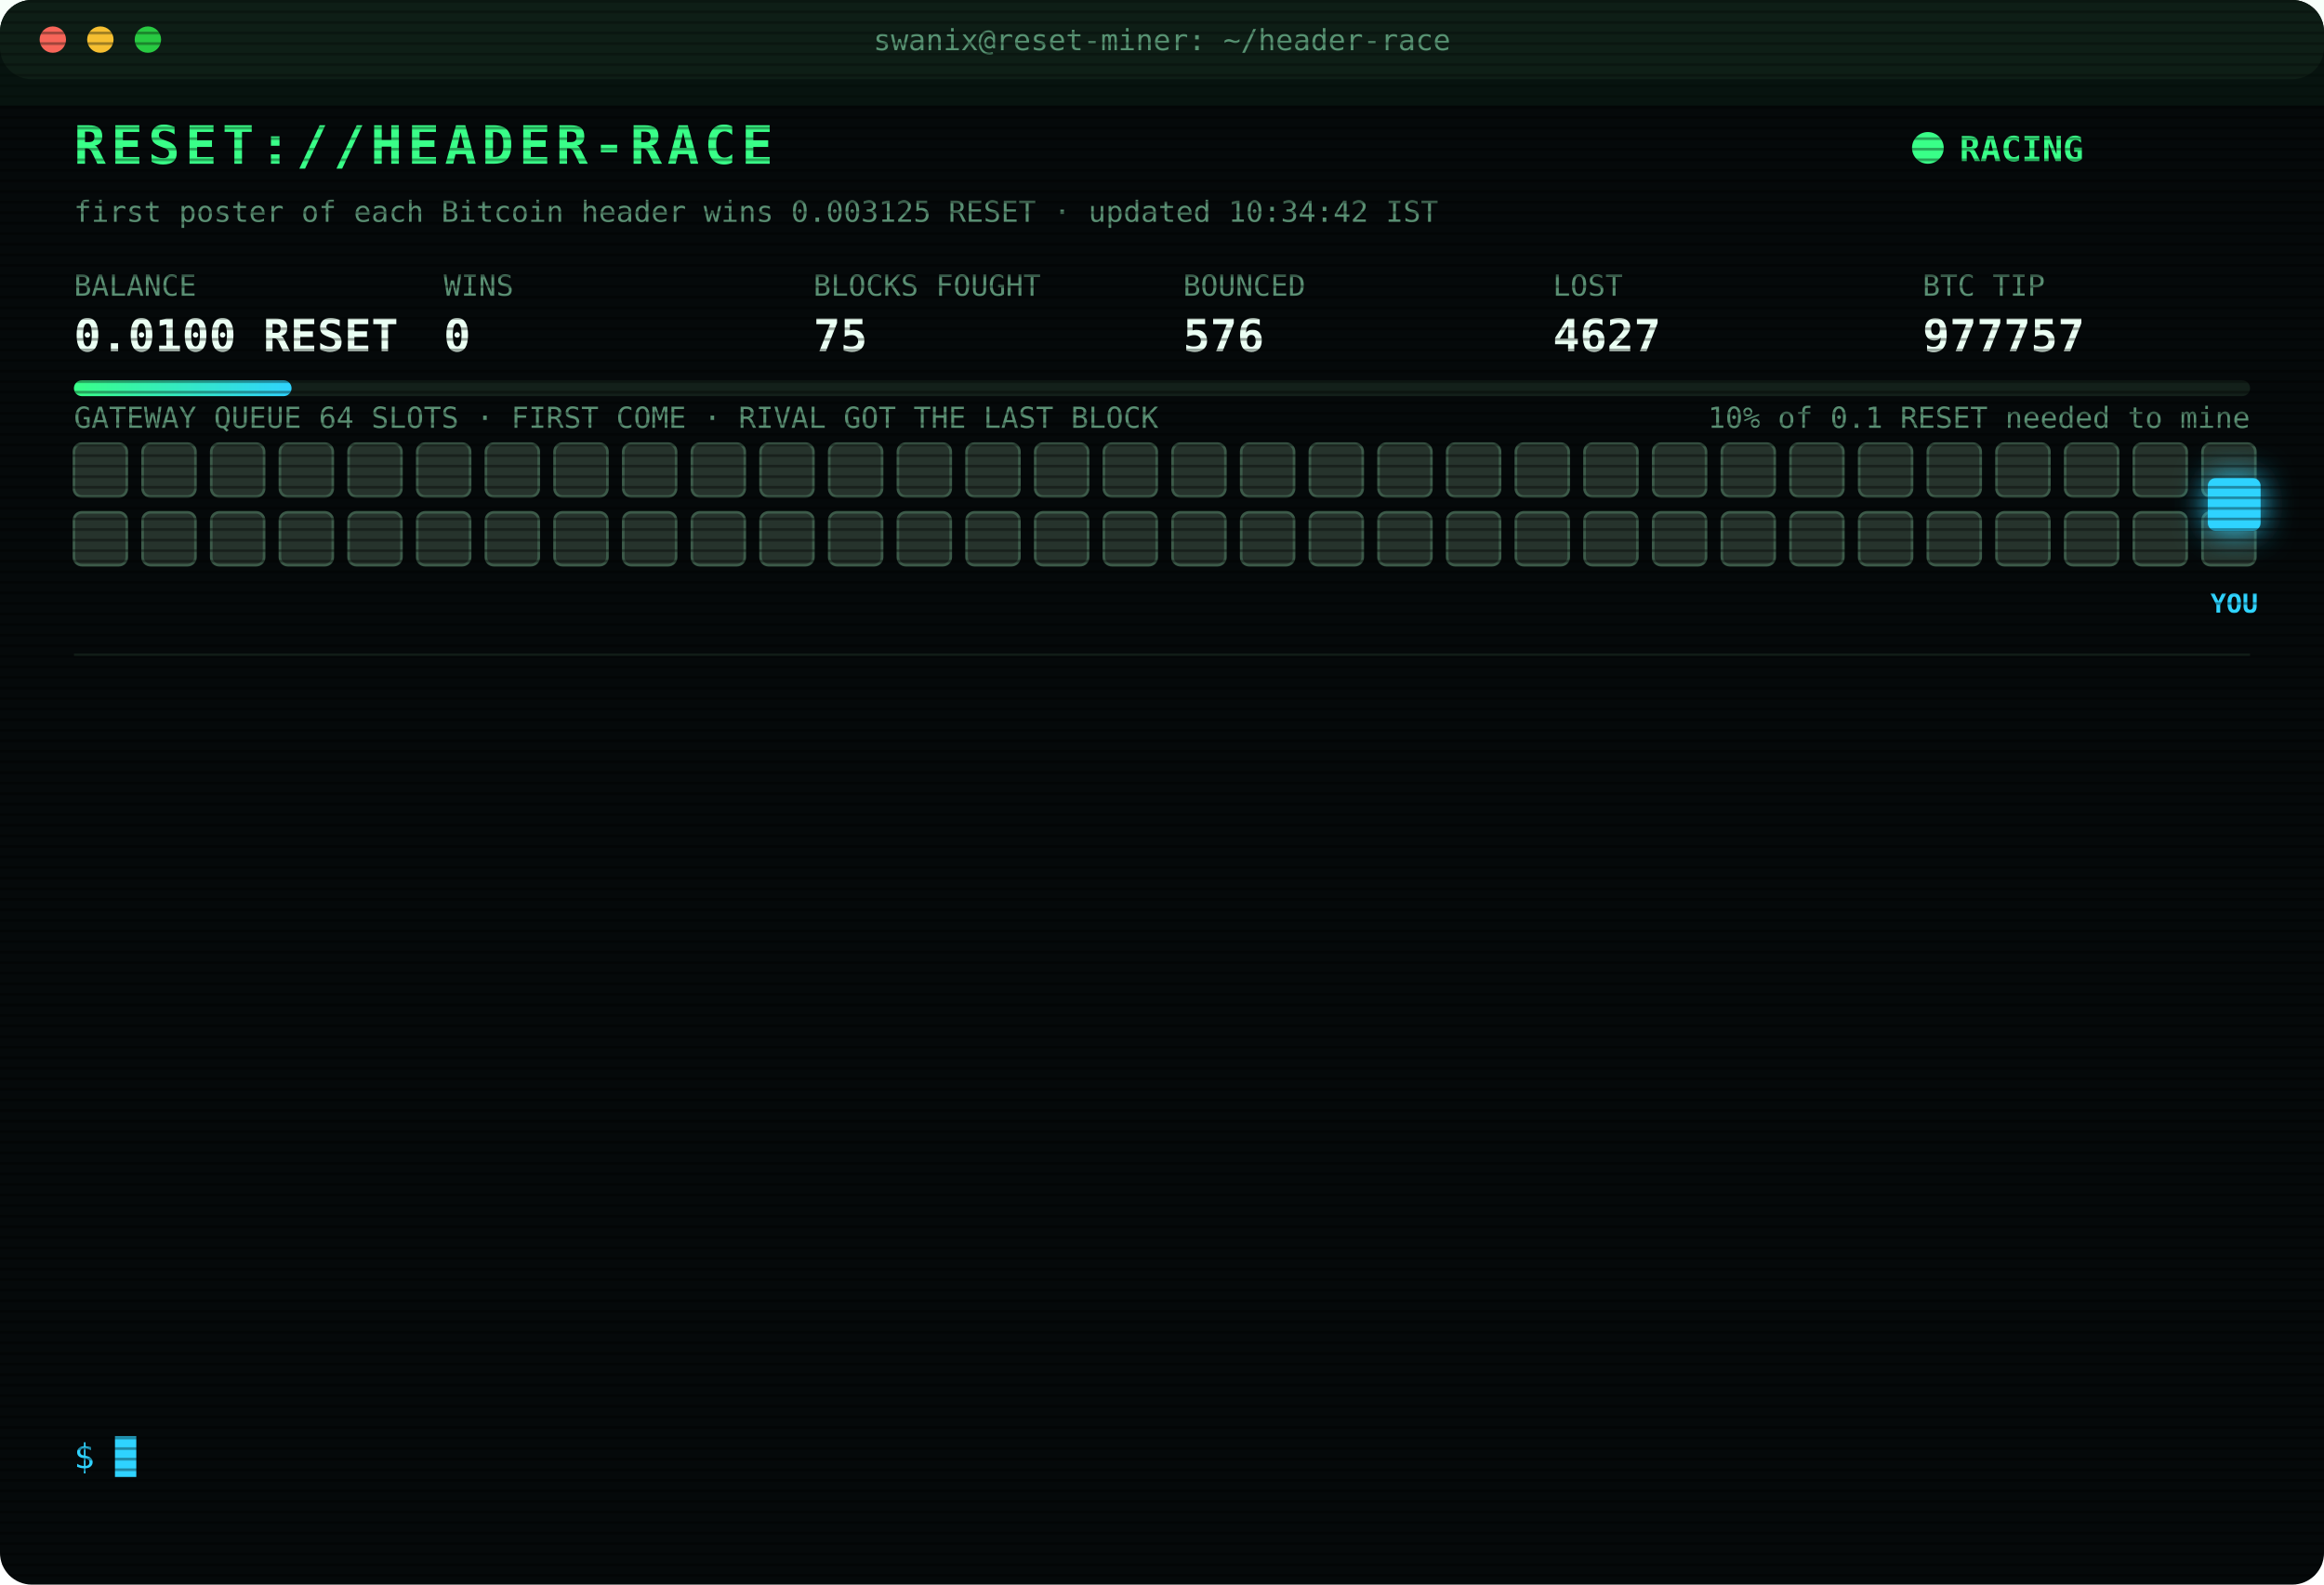
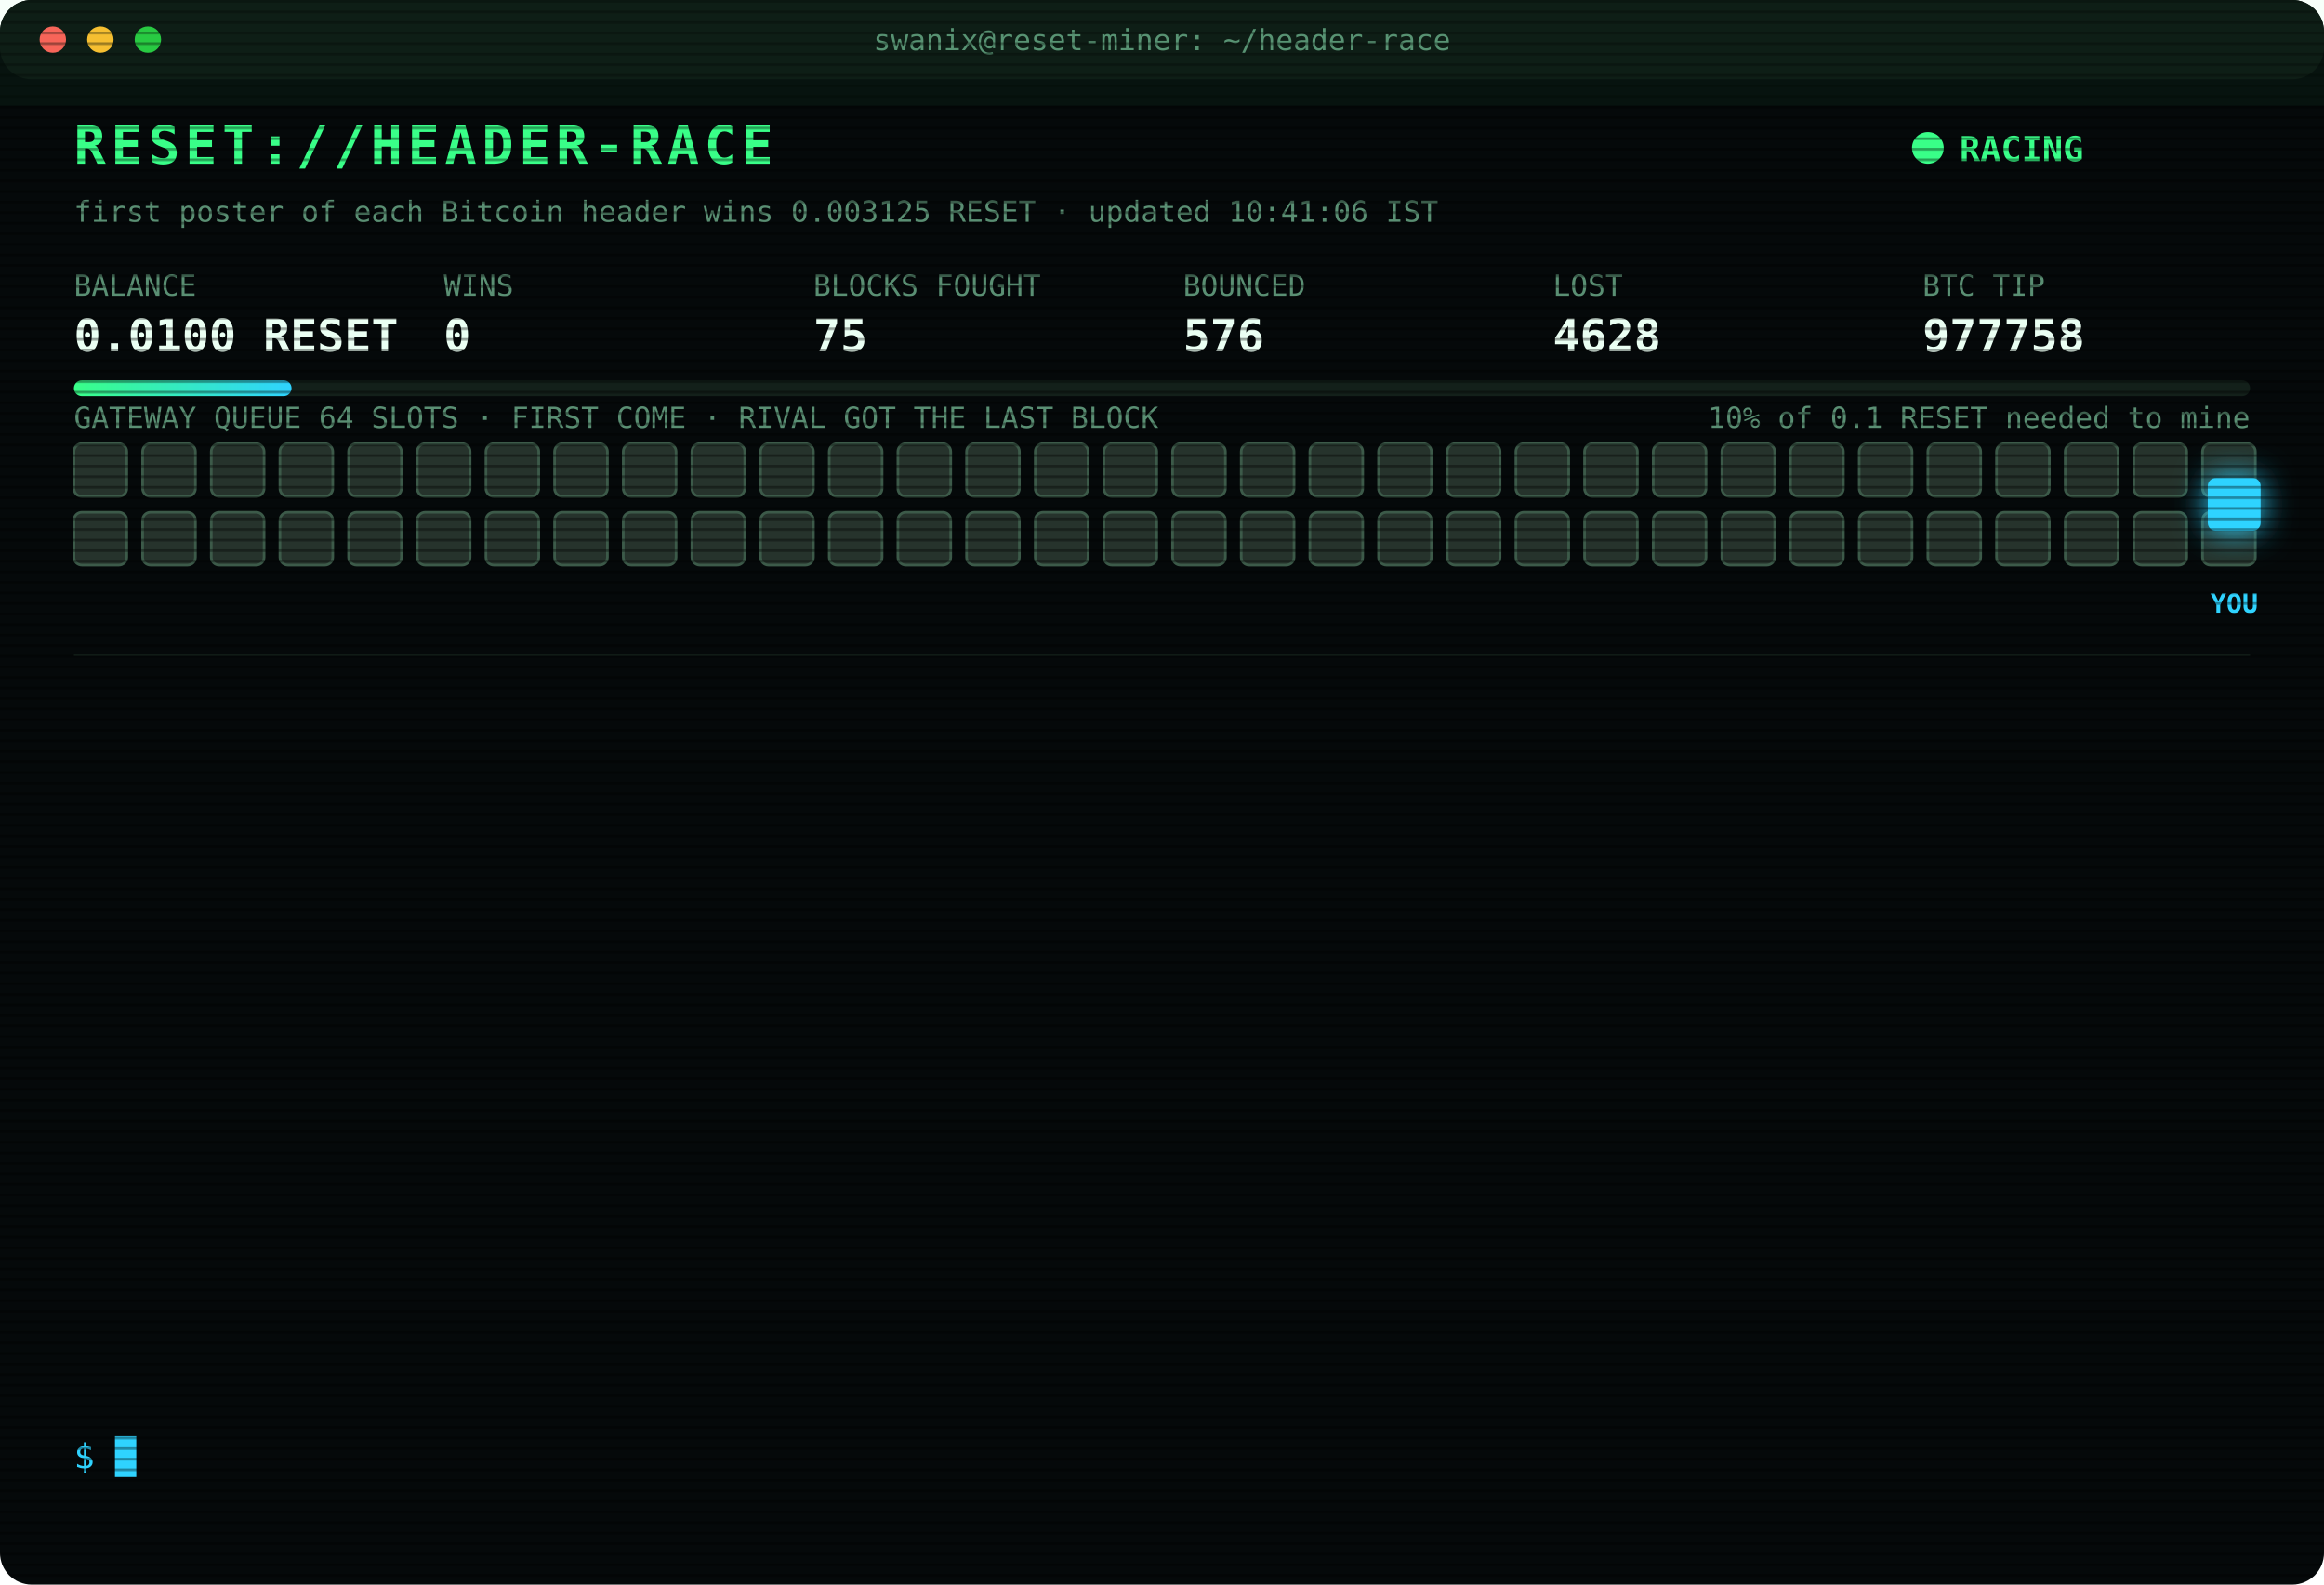
<svg xmlns="http://www.w3.org/2000/svg" width="880" height="600" viewBox="0 0 880 600" font-family="ui-monospace,SFMono-Regular,Menlo,Consolas,monospace">
  <style>
text{font-size:13px;fill:#7CFFB2}
.title{font-size:20px;font-weight:700;fill:#39FF88;letter-spacing:2px;animation:glitch 3s infinite steps(1)}
.sub{fill:#2fd3ff}.k{fill:#5a8f73;font-size:11px}.v{font-size:17px;font-weight:700;fill:#eafff3}
.ts{fill:#3f6b56}.boot{fill:#2fd3ff}.dim{fill:#5a8f73}.bad{fill:#ff4d6d}.warn{fill:#ffd23f}.mag{fill:#ff5cf0}.win{fill:#39FF88;font-weight:700}
.tag{font-size:10px;fill:#2fd3ff;font-weight:700}
.rival{fill:#26332c;stroke:#3c5a49;animation:jam 1.2s infinite alternate}
.idle{fill:#141c18;stroke:#22302a;animation:breathe 4s infinite}
.me{fill:#2fd3ff;filter:drop-shadow(0 0 6px #2fd3ff)}
.hover{animation:nudge 1.1s infinite ease-in-out}.bounce{animation:kick 1.4s infinite}
.ln{opacity:0;animation:in .4s forwards}
.cur{animation:blink 1s infinite steps(1)}
.scan{animation:scan 6s infinite linear}
.led{animation:blink 1.4s infinite}
@keyframes in{from{opacity:0;transform:translateX(-6px)}to{opacity:1;transform:none}}
@keyframes blink{50%{opacity:0}}
@keyframes jam{to{fill:#33463b}}
@keyframes breathe{50%{opacity:.4}}
@keyframes nudge{50%{transform:translateX(-10px)}}
@keyframes kick{0%,100%{transform:none}30%{transform:translateX(-14px)}55%{transform:translateX(10px) translateY(-6px)}}
@keyframes glitch{0%,92%{transform:none}93%{transform:translateX(2px);fill:#ff4d6d}95%{transform:translateX(-2px);fill:#2fd3ff}97%{transform:none}}
@keyframes scan{from{transform:translateY(-40px)}to{transform:translateY(600px)}}
</style>
  <defs>
    <pattern id="sl" width="4" height="4" patternUnits="userSpaceOnUse">
      <rect width="4" height="1" fill="#000" opacity=".35" />
    </pattern>
    <linearGradient id="bar">
      <stop offset="0" stop-color="#39FF88" />
      <stop offset="1" stop-color="#2fd3ff" />
    </linearGradient>
  </defs>
  <rect width="880" height="600" rx="12" fill="#05090a" />
  <rect width="880" height="30" rx="12" fill="#0d1512" />
  <circle cx="20" cy="15" r="5" fill="#ff5f57" />
  <circle cx="38" cy="15" r="5" fill="#febc2e" />
  <circle cx="56" cy="15" r="5" fill="#28c840" />
  <text x="440" y="19" text-anchor="middle" class="k">swanix@reset-miner: ~/header-race</text>
  <text x="28" y="62" class="title">RESET://HEADER-RACE</text>
  <circle class="led" cx="730" cy="56" r="6" fill="#39FF88" />
  <text x="742" y="61" class="win">RACING</text>
-   <text x="28" y="84" class="k">first poster of each Bitcoin header wins 0.003125 RESET · updated 10:34:42 IST</text>
+   <text x="28" y="84" class="k">first poster of each Bitcoin header wins 0.003125 RESET · updated 10:41:06 IST</text>
  <text x="28" y="112" class="k">BALANCE</text>
  <text x="28" y="133" class="v">0.0100 RESET</text>
  <text x="168" y="112" class="k">WINS</text>
  <text x="168" y="133" class="v">0</text>
  <text x="308" y="112" class="k">BLOCKS FOUGHT</text>
  <text x="308" y="133" class="v">75</text>
  <text x="448" y="112" class="k">BOUNCED</text>
  <text x="448" y="133" class="v">576</text>
  <text x="588" y="112" class="k">LOST</text>
-   <text x="588" y="133" class="v">4627</text>
+   <text x="588" y="133" class="v">4628</text>
  <text x="728" y="112" class="k">BTC TIP</text>
-   <text x="728" y="133" class="v">977757</text>
+   <text x="728" y="133" class="v">977758</text>
  <rect x="28" y="144" width="824" height="6" rx="3" fill="#13201a" />
  <rect x="28" y="144" width="82.4" height="6" rx="3" fill="url(#bar)" />
  <text x="852" y="162" text-anchor="end" class="k">10% of 0.1 RESET needed to mine</text>
  <text x="28" y="162" class="k">GATEWAY QUEUE 64 SLOTS · FIRST COME · RIVAL GOT THE LAST BLOCK</text>
  <rect class="rival" x="28" y="168" width="20" height="20" rx="3" style="animation-delay:0.00s" />
  <rect class="rival" x="54" y="168" width="20" height="20" rx="3" style="animation-delay:0.05s" />
  <rect class="rival" x="80" y="168" width="20" height="20" rx="3" style="animation-delay:0.10s" />
  <rect class="rival" x="106" y="168" width="20" height="20" rx="3" style="animation-delay:0.15s" />
  <rect class="rival" x="132" y="168" width="20" height="20" rx="3" style="animation-delay:0.20s" />
  <rect class="rival" x="158" y="168" width="20" height="20" rx="3" style="animation-delay:0.25s" />
  <rect class="rival" x="184" y="168" width="20" height="20" rx="3" style="animation-delay:0.30s" />
  <rect class="rival" x="210" y="168" width="20" height="20" rx="3" style="animation-delay:0.35s" />
  <rect class="rival" x="236" y="168" width="20" height="20" rx="3" style="animation-delay:0.40s" />
  <rect class="rival" x="262" y="168" width="20" height="20" rx="3" style="animation-delay:0.45s" />
  <rect class="rival" x="288" y="168" width="20" height="20" rx="3" style="animation-delay:0.50s" />
  <rect class="rival" x="314" y="168" width="20" height="20" rx="3" style="animation-delay:0.55s" />
  <rect class="rival" x="340" y="168" width="20" height="20" rx="3" style="animation-delay:0.60s" />
  <rect class="rival" x="366" y="168" width="20" height="20" rx="3" style="animation-delay:0.65s" />
  <rect class="rival" x="392" y="168" width="20" height="20" rx="3" style="animation-delay:0.70s" />
  <rect class="rival" x="418" y="168" width="20" height="20" rx="3" style="animation-delay:0.75s" />
  <rect class="rival" x="444" y="168" width="20" height="20" rx="3" style="animation-delay:0.80s" />
  <rect class="rival" x="470" y="168" width="20" height="20" rx="3" style="animation-delay:0.85s" />
  <rect class="rival" x="496" y="168" width="20" height="20" rx="3" style="animation-delay:0.90s" />
  <rect class="rival" x="522" y="168" width="20" height="20" rx="3" style="animation-delay:0.95s" />
  <rect class="rival" x="548" y="168" width="20" height="20" rx="3" style="animation-delay:1.00s" />
  <rect class="rival" x="574" y="168" width="20" height="20" rx="3" style="animation-delay:1.05s" />
  <rect class="rival" x="600" y="168" width="20" height="20" rx="3" style="animation-delay:1.10s" />
  <rect class="rival" x="626" y="168" width="20" height="20" rx="3" style="animation-delay:1.15s" />
  <rect class="rival" x="652" y="168" width="20" height="20" rx="3" style="animation-delay:1.20s" />
  <rect class="rival" x="678" y="168" width="20" height="20" rx="3" style="animation-delay:1.25s" />
  <rect class="rival" x="704" y="168" width="20" height="20" rx="3" style="animation-delay:1.30s" />
  <rect class="rival" x="730" y="168" width="20" height="20" rx="3" style="animation-delay:1.35s" />
  <rect class="rival" x="756" y="168" width="20" height="20" rx="3" style="animation-delay:1.40s" />
  <rect class="rival" x="782" y="168" width="20" height="20" rx="3" style="animation-delay:1.45s" />
  <rect class="rival" x="808" y="168" width="20" height="20" rx="3" style="animation-delay:1.50s" />
  <rect class="rival" x="834" y="168" width="20" height="20" rx="3" style="animation-delay:1.55s" />
  <rect class="rival" x="28" y="194" width="20" height="20" rx="3" style="animation-delay:1.60s" />
  <rect class="rival" x="54" y="194" width="20" height="20" rx="3" style="animation-delay:1.65s" />
  <rect class="rival" x="80" y="194" width="20" height="20" rx="3" style="animation-delay:1.70s" />
  <rect class="rival" x="106" y="194" width="20" height="20" rx="3" style="animation-delay:1.75s" />
  <rect class="rival" x="132" y="194" width="20" height="20" rx="3" style="animation-delay:1.80s" />
  <rect class="rival" x="158" y="194" width="20" height="20" rx="3" style="animation-delay:1.85s" />
  <rect class="rival" x="184" y="194" width="20" height="20" rx="3" style="animation-delay:1.90s" />
  <rect class="rival" x="210" y="194" width="20" height="20" rx="3" style="animation-delay:1.95s" />
  <rect class="rival" x="236" y="194" width="20" height="20" rx="3" style="animation-delay:2.00s" />
  <rect class="rival" x="262" y="194" width="20" height="20" rx="3" style="animation-delay:2.05s" />
  <rect class="rival" x="288" y="194" width="20" height="20" rx="3" style="animation-delay:2.10s" />
  <rect class="rival" x="314" y="194" width="20" height="20" rx="3" style="animation-delay:2.15s" />
  <rect class="rival" x="340" y="194" width="20" height="20" rx="3" style="animation-delay:2.20s" />
  <rect class="rival" x="366" y="194" width="20" height="20" rx="3" style="animation-delay:2.25s" />
  <rect class="rival" x="392" y="194" width="20" height="20" rx="3" style="animation-delay:2.30s" />
  <rect class="rival" x="418" y="194" width="20" height="20" rx="3" style="animation-delay:2.35s" />
  <rect class="rival" x="444" y="194" width="20" height="20" rx="3" style="animation-delay:2.40s" />
  <rect class="rival" x="470" y="194" width="20" height="20" rx="3" style="animation-delay:2.45s" />
  <rect class="rival" x="496" y="194" width="20" height="20" rx="3" style="animation-delay:2.50s" />
  <rect class="rival" x="522" y="194" width="20" height="20" rx="3" style="animation-delay:2.55s" />
  <rect class="rival" x="548" y="194" width="20" height="20" rx="3" style="animation-delay:2.60s" />
  <rect class="rival" x="574" y="194" width="20" height="20" rx="3" style="animation-delay:2.65s" />
  <rect class="rival" x="600" y="194" width="20" height="20" rx="3" style="animation-delay:2.70s" />
  <rect class="rival" x="626" y="194" width="20" height="20" rx="3" style="animation-delay:2.75s" />
  <rect class="rival" x="652" y="194" width="20" height="20" rx="3" style="animation-delay:2.80s" />
  <rect class="rival" x="678" y="194" width="20" height="20" rx="3" style="animation-delay:2.85s" />
  <rect class="rival" x="704" y="194" width="20" height="20" rx="3" style="animation-delay:2.90s" />
  <rect class="rival" x="730" y="194" width="20" height="20" rx="3" style="animation-delay:2.95s" />
  <rect class="rival" x="756" y="194" width="20" height="20" rx="3" style="animation-delay:3.00s" />
  <rect class="rival" x="782" y="194" width="20" height="20" rx="3" style="animation-delay:3.05s" />
  <rect class="rival" x="808" y="194" width="20" height="20" rx="3" style="animation-delay:3.10s" />
  <rect class="rival" x="834" y="194" width="20" height="20" rx="3" style="animation-delay:3.15s" />
  <g class="hover">
    <rect class="me" x="836" y="181" width="20" height="20" rx="3" />
    <text class="tag" x="846" y="232" text-anchor="middle">YOU</text>
  </g>
  <line x1="28" x2="852" y1="248" y2="248" stroke="#13201a" />
  <g class="ln" style="animation-delay:0.40s">
-     <text x="28" y="270" class="ts">09:13:29</text>
-     <text x="104" y="270" class="bad">[LOST] #977748 taken by a rival miner</text>
+     <text x="28" y="270" class="ts">09:17:50</text>
+     <text x="104" y="270" class="bad">[LOST] #977749 taken by a rival miner</text>
  </g>
  <g class="ln" style="animation-delay:0.65s">
-     <text x="28" y="292" class="ts">09:17:50</text>
-     <text x="104" y="292" class="bad">[LOST] #977749 taken by a rival miner</text>
+     <text x="28" y="292" class="ts">09:28:43</text>
+     <text x="104" y="292" class="bad">[LOST] #977750 taken by a rival miner</text>
  </g>
  <g class="ln" style="animation-delay:0.90s">
-     <text x="28" y="314" class="ts">09:28:43</text>
-     <text x="104" y="314" class="bad">[LOST] #977750 taken by a rival miner</text>
+     <text x="28" y="314" class="ts">09:47:03</text>
+     <text x="104" y="314" class="bad">[GATEWAY DOWN] no response · 326ms</text>
  </g>
  <g class="ln" style="animation-delay:1.15s">
-     <text x="28" y="336" class="ts">09:47:03</text>
-     <text x="104" y="336" class="bad">[GATEWAY DOWN] no response · 326ms</text>
+     <text x="28" y="336" class="ts">09:47:04</text>
+     <text x="104" y="336" class="bad">[GATEWAY DOWN] no response · 351ms</text>
  </g>
  <g class="ln" style="animation-delay:1.40s">
    <text x="28" y="358" class="ts">09:47:04</text>
-     <text x="104" y="358" class="bad">[GATEWAY DOWN] no response · 351ms</text>
+     <text x="104" y="358" class="bad">[LOST] #977751 taken by a rival miner</text>
  </g>
  <g class="ln" style="animation-delay:1.65s">
-     <text x="28" y="380" class="ts">09:47:04</text>
-     <text x="104" y="380" class="bad">[LOST] #977751 taken by a rival miner</text>
+     <text x="28" y="380" class="ts">09:47:35</text>
+     <text x="104" y="380" class="bad">[GATEWAY DOWN] no response · 320ms</text>
  </g>
  <g class="ln" style="animation-delay:1.90s">
-     <text x="28" y="402" class="ts">09:47:35</text>
-     <text x="104" y="402" class="bad">[GATEWAY DOWN] no response · 320ms</text>
+     <text x="28" y="402" class="ts">09:48:05</text>
+     <text x="104" y="402" class="bad">[GATEWAY DOWN] no response · 397ms</text>
  </g>
  <g class="ln" style="animation-delay:2.15s">
-     <text x="28" y="424" class="ts">09:48:05</text>
-     <text x="104" y="424" class="bad">[GATEWAY DOWN] no response · 397ms</text>
+     <text x="28" y="424" class="ts">10:01:38</text>
+     <text x="104" y="424" class="bad">[LOST] #977752 taken by a rival miner</text>
  </g>
  <g class="ln" style="animation-delay:2.40s">
-     <text x="28" y="446" class="ts">10:01:38</text>
-     <text x="104" y="446" class="bad">[LOST] #977752 taken by a rival miner</text>
+     <text x="28" y="446" class="ts">10:24:43</text>
+     <text x="104" y="446" class="bad">[LOST] #977753 taken by a rival miner</text>
  </g>
  <g class="ln" style="animation-delay:2.65s">
-     <text x="28" y="468" class="ts">10:24:43</text>
-     <text x="104" y="468" class="bad">[LOST] #977753 taken by a rival miner</text>
+     <text x="28" y="468" class="ts">10:28:37</text>
+     <text x="104" y="468" class="bad">[LOST] #977755 taken by a rival miner</text>
  </g>
  <g class="ln" style="animation-delay:2.90s">
-     <text x="28" y="490" class="ts">10:28:37</text>
-     <text x="104" y="490" class="bad">[LOST] #977755 taken by a rival miner</text>
+     <text x="28" y="490" class="ts">10:34:01</text>
+     <text x="104" y="490" class="bad">[LOST] #977756 taken by a rival miner</text>
  </g>
  <g class="ln" style="animation-delay:3.15s">
-     <text x="28" y="512" class="ts">10:34:01</text>
-     <text x="104" y="512" class="bad">[LOST] #977756 taken by a rival miner</text>
+     <text x="28" y="512" class="ts">10:34:41</text>
+     <text x="104" y="512" class="bad">[LOST] #977757 taken by a rival miner</text>
  </g>
  <g class="ln" style="animation-delay:3.40s">
-     <text x="28" y="534" class="ts">10:34:41</text>
-     <text x="104" y="534" class="bad">[LOST] #977757 taken by a rival miner</text>
+     <text x="28" y="534" class="ts">10:41:06</text>
+     <text x="104" y="534" class="bad">[LOST] #977758 taken by a rival miner</text>
  </g>
  <text x="28" y="556" class="sub">$ <tspan class="cur">█</tspan>
  </text>
  <rect width="880" height="600" rx="12" fill="url(#sl)" pointer-events="none" />
  <rect class="scan" width="880" height="40" fill="#39FF88" opacity=".04" />
</svg>
